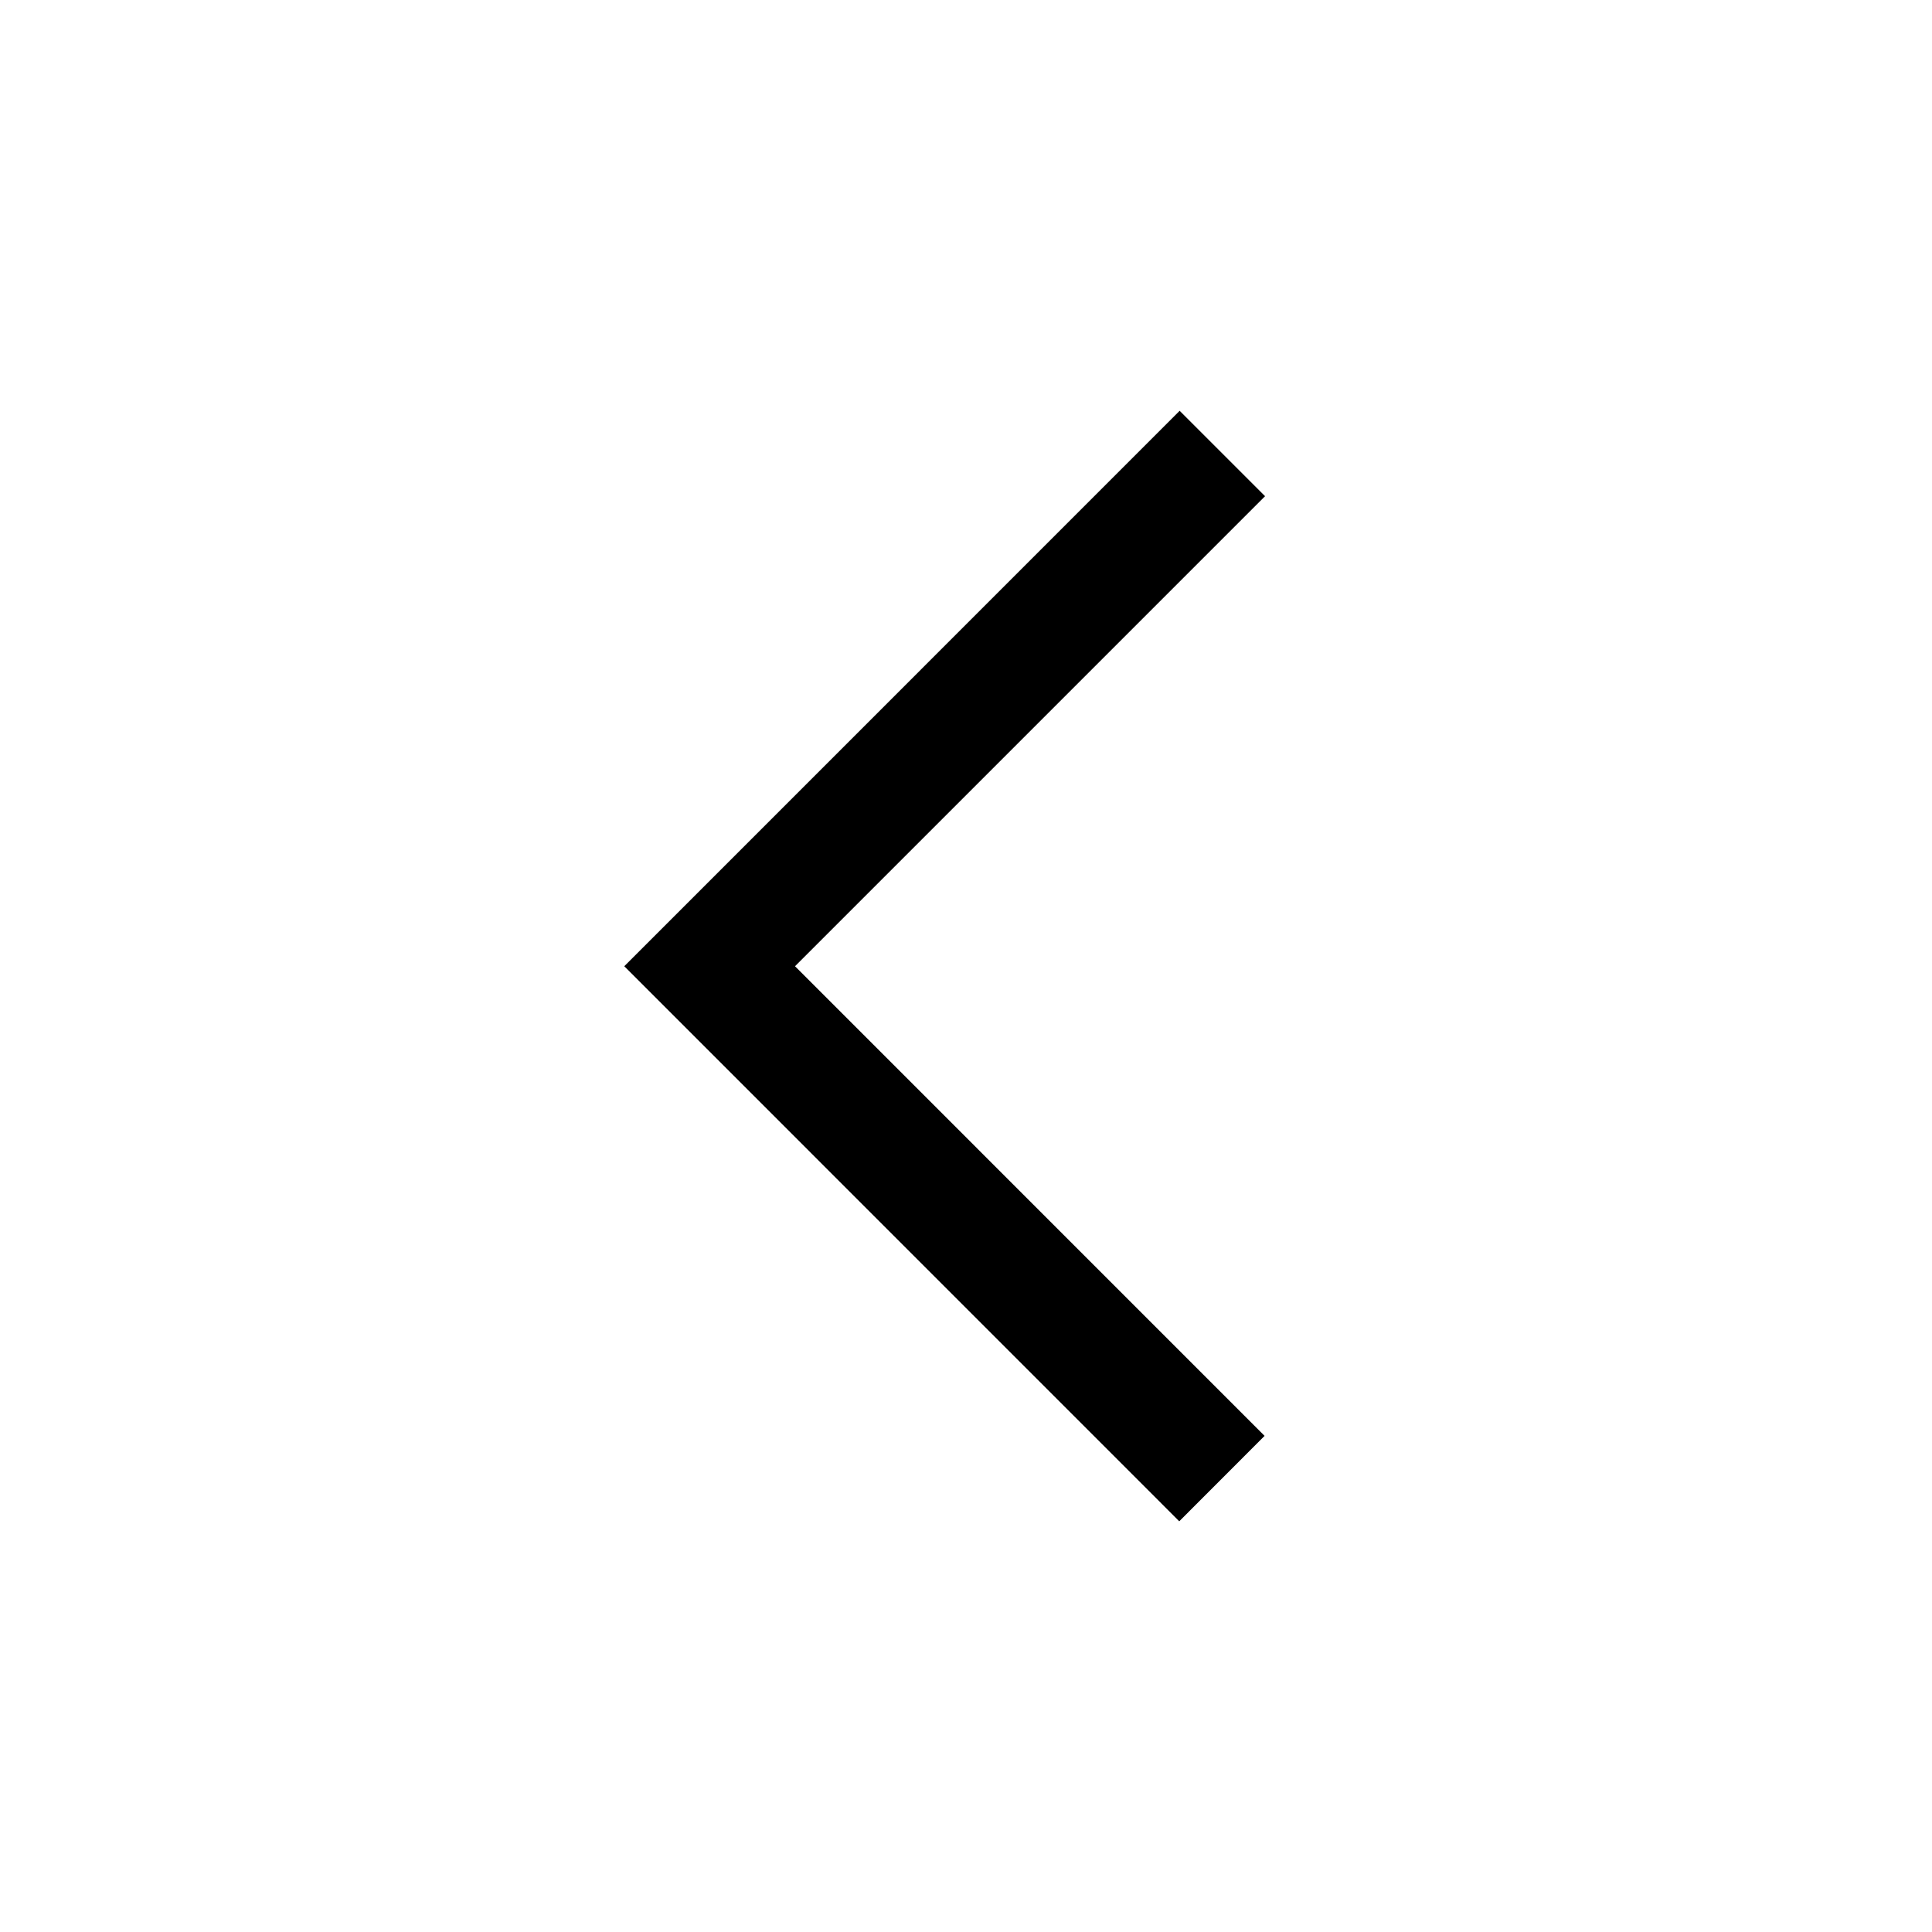
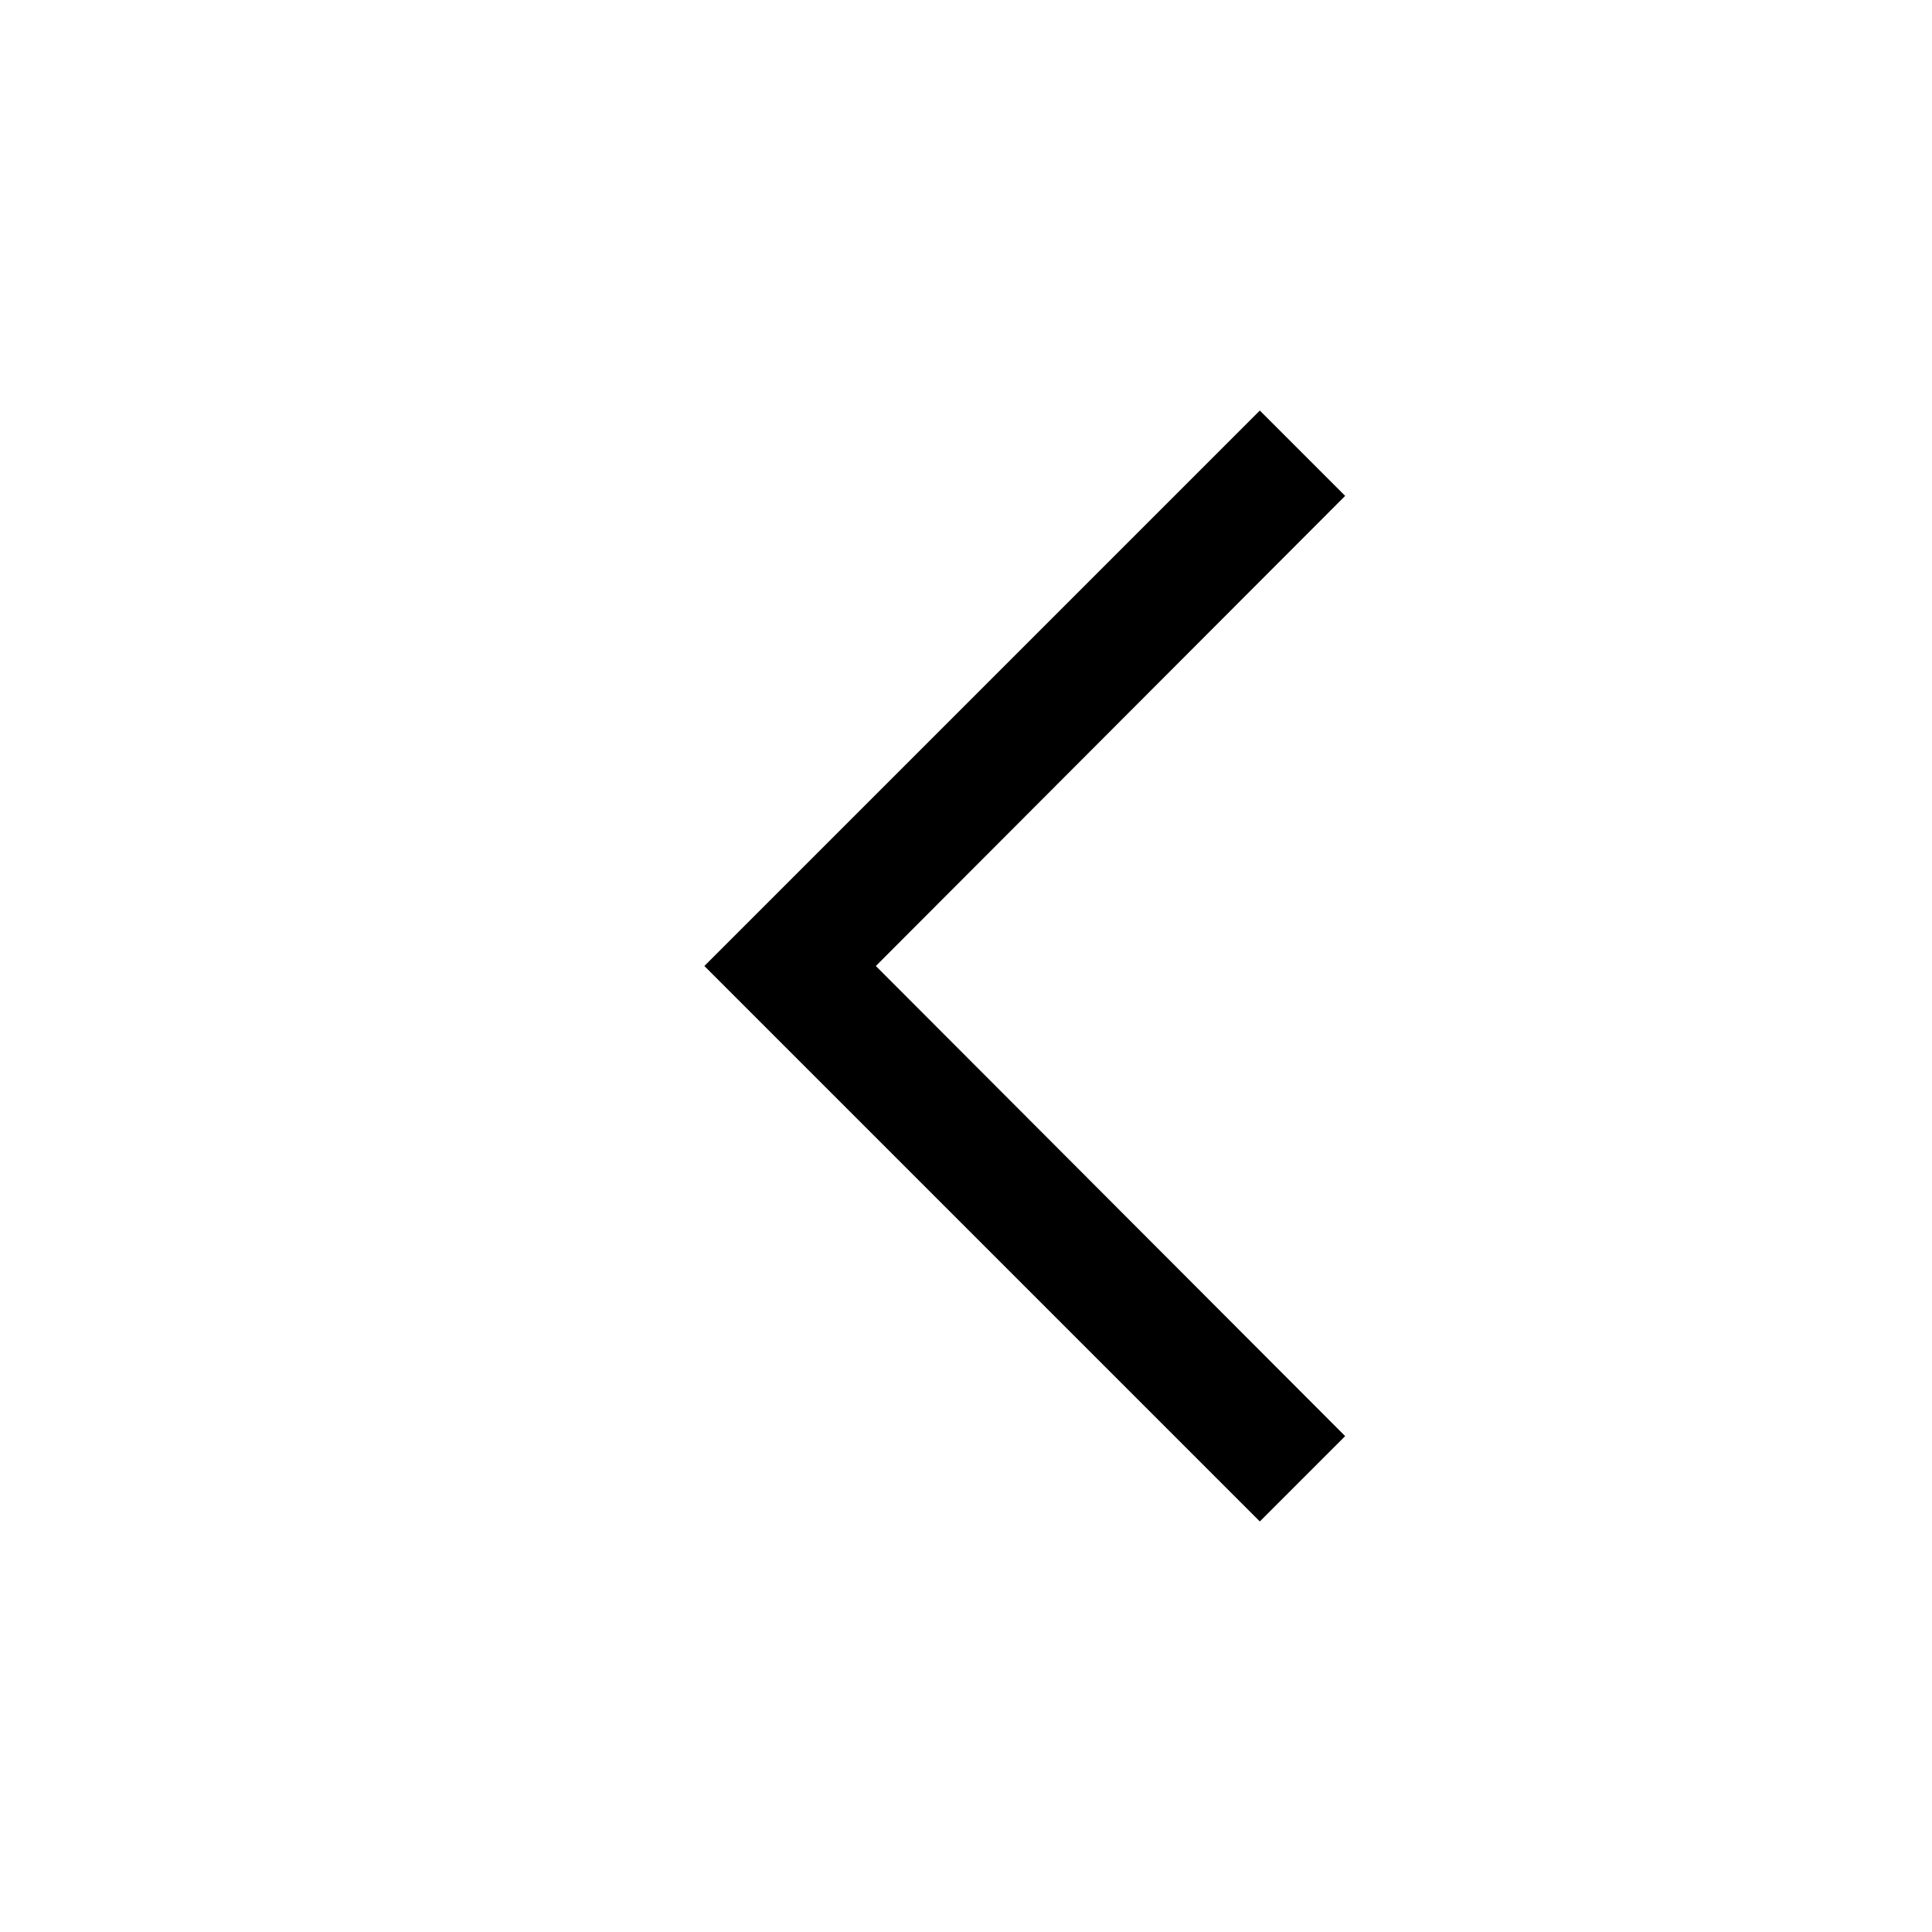
- <svg xmlns="http://www.w3.org/2000/svg" viewBox="-7.755 -5.103 24 24">
-   <path d="M6.894 13.795L0 6.9 6.899 0 7.96 1.061 2.121 6.9l5.833 5.834z" />
+ <svg xmlns="http://www.w3.org/2000/svg" viewBox="0 0 24 24">
+   <path d="M15.65 18.9L8.75 12l6.9-6.9 1.06 1.06L10.88 12l5.83 5.84z" fill="#000" fill-rule="nonzero" />
</svg>
